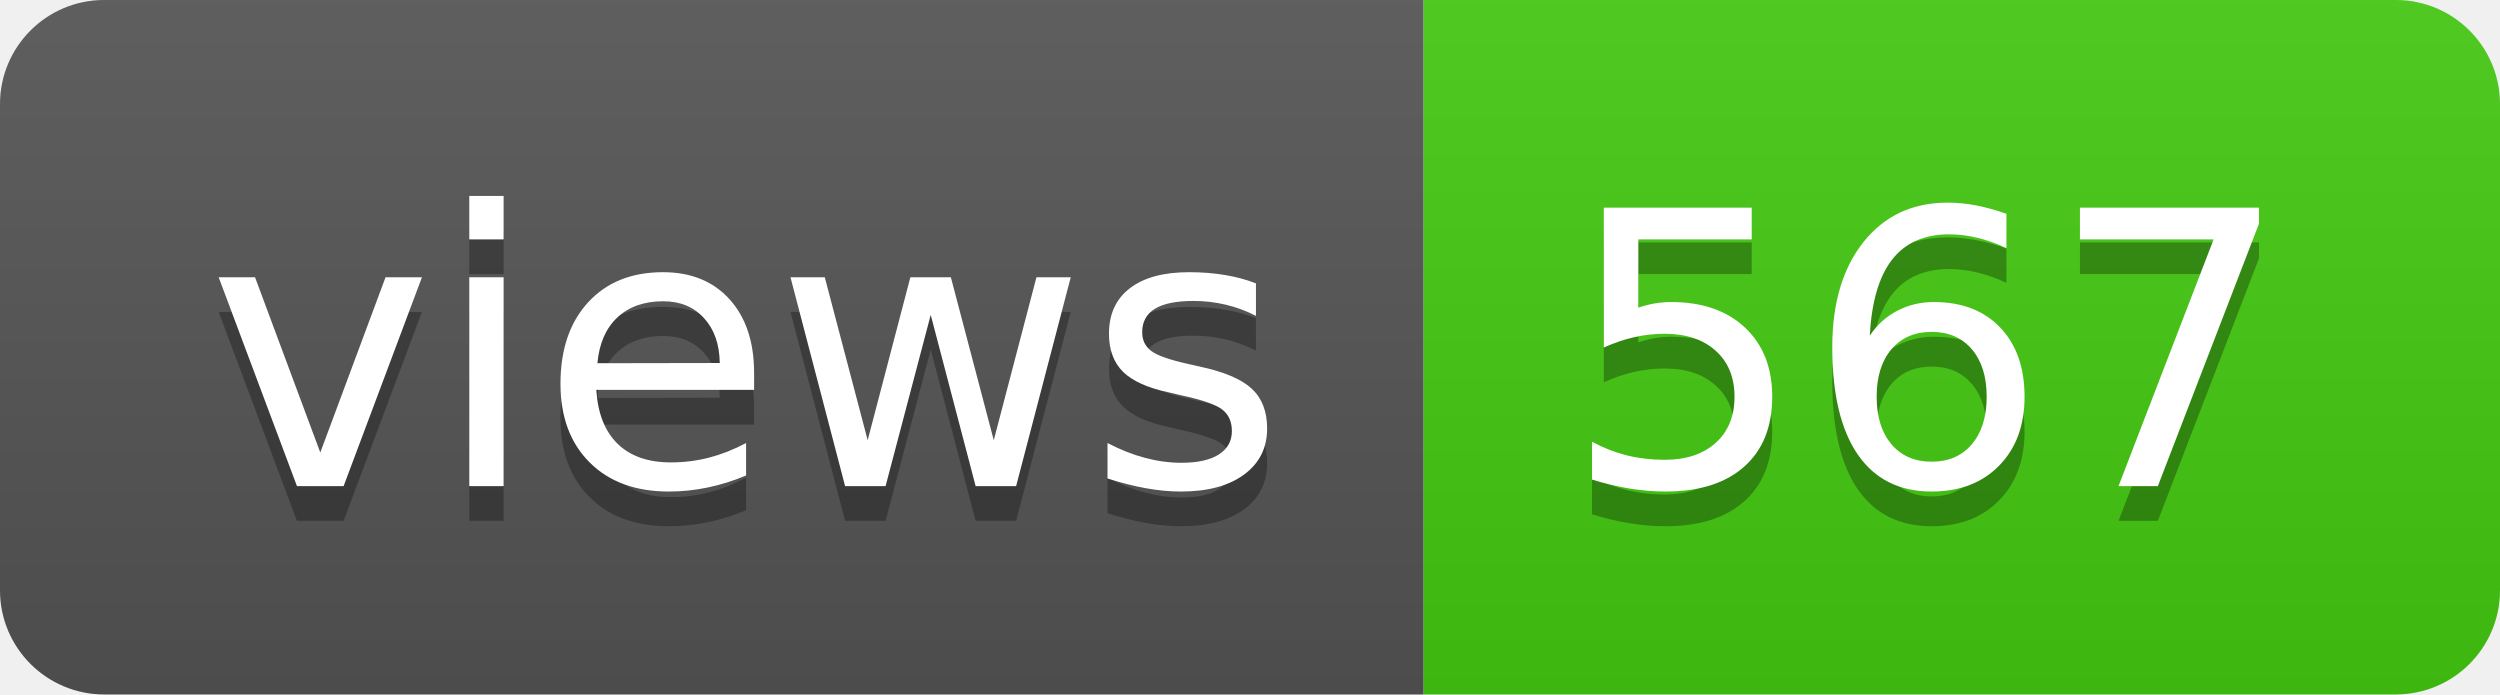
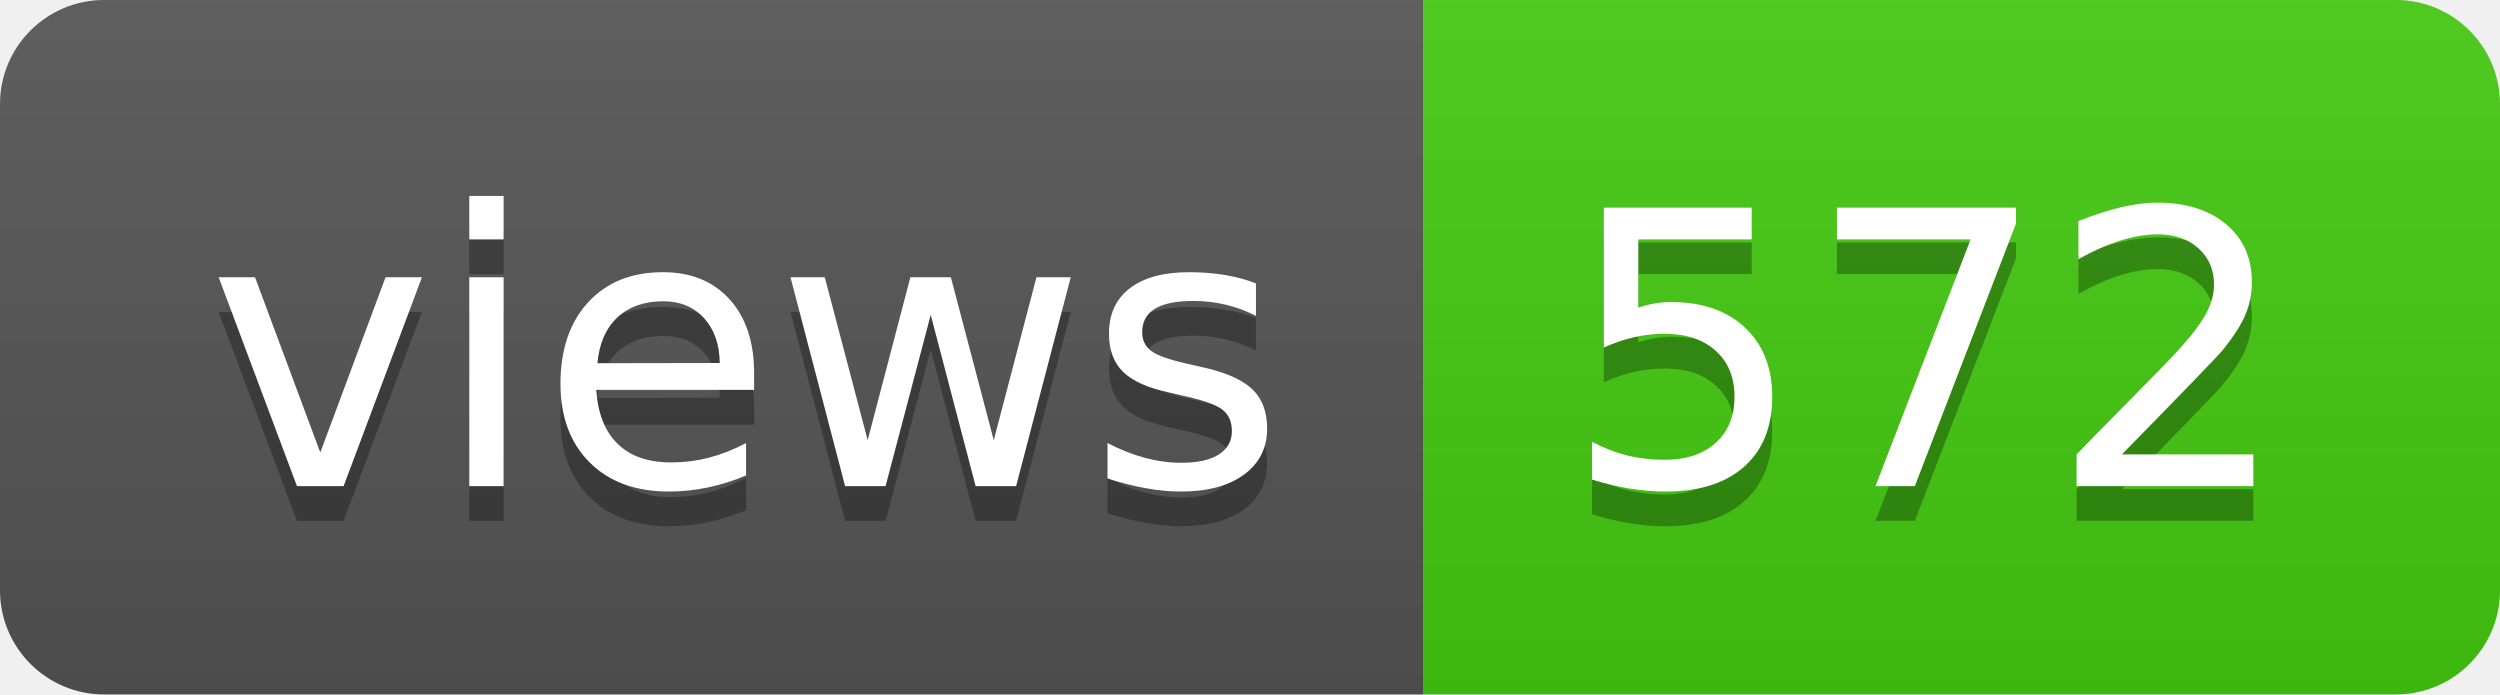
- <svg xmlns="http://www.w3.org/2000/svg" width="72" height="20" role="img" aria-label="views: 567">
+ <svg xmlns="http://www.w3.org/2000/svg" width="72" height="20" role="img" aria-label="views: 572">
  <linearGradient id="s" x2="0" y2="100%">
    <stop offset="0" stop-color="#bbb" stop-opacity=".1" />
    <stop offset="1" stop-opacity=".1" />
  </linearGradient>
  <clipPath id="r">
    <rect width="72" height="20" rx="3" fill="#fff" />
  </clipPath>
  <g clip-path="url(#r)">
    <rect width="41" height="20" fill="#555" />
    <rect x="41" width="31" height="20" fill="#4c1" />
    <rect width="72" height="20" fill="url(#s)" />
  </g>
  <g fill="#fff" text-anchor="middle" font-family="Verdana,Geneva,DejaVu Sans,sans-serif" text-rendering="geometricPrecision" font-size="110">
    <text aria-hidden="true" x="215" y="150" fill="#010101" fill-opacity=".3" transform="scale(.1)" textLength="310">views</text>
    <text x="215" y="140" transform="scale(.1)" fill="#fff" textLength="310">views</text>
-     <text aria-hidden="true" x="555" y="150" fill="#010101" fill-opacity=".3" transform="scale(.1)" textLength="210">567</text>
-     <text x="555" y="140" transform="scale(.1)" fill="#fff" textLength="210">567</text>
+     <text aria-hidden="true" x="555" y="150" fill="#010101" fill-opacity=".3" transform="scale(.1)" textLength="210">572</text>
+     <text x="555" y="140" transform="scale(.1)" fill="#fff" textLength="210">572</text>
  </g>
</svg>
